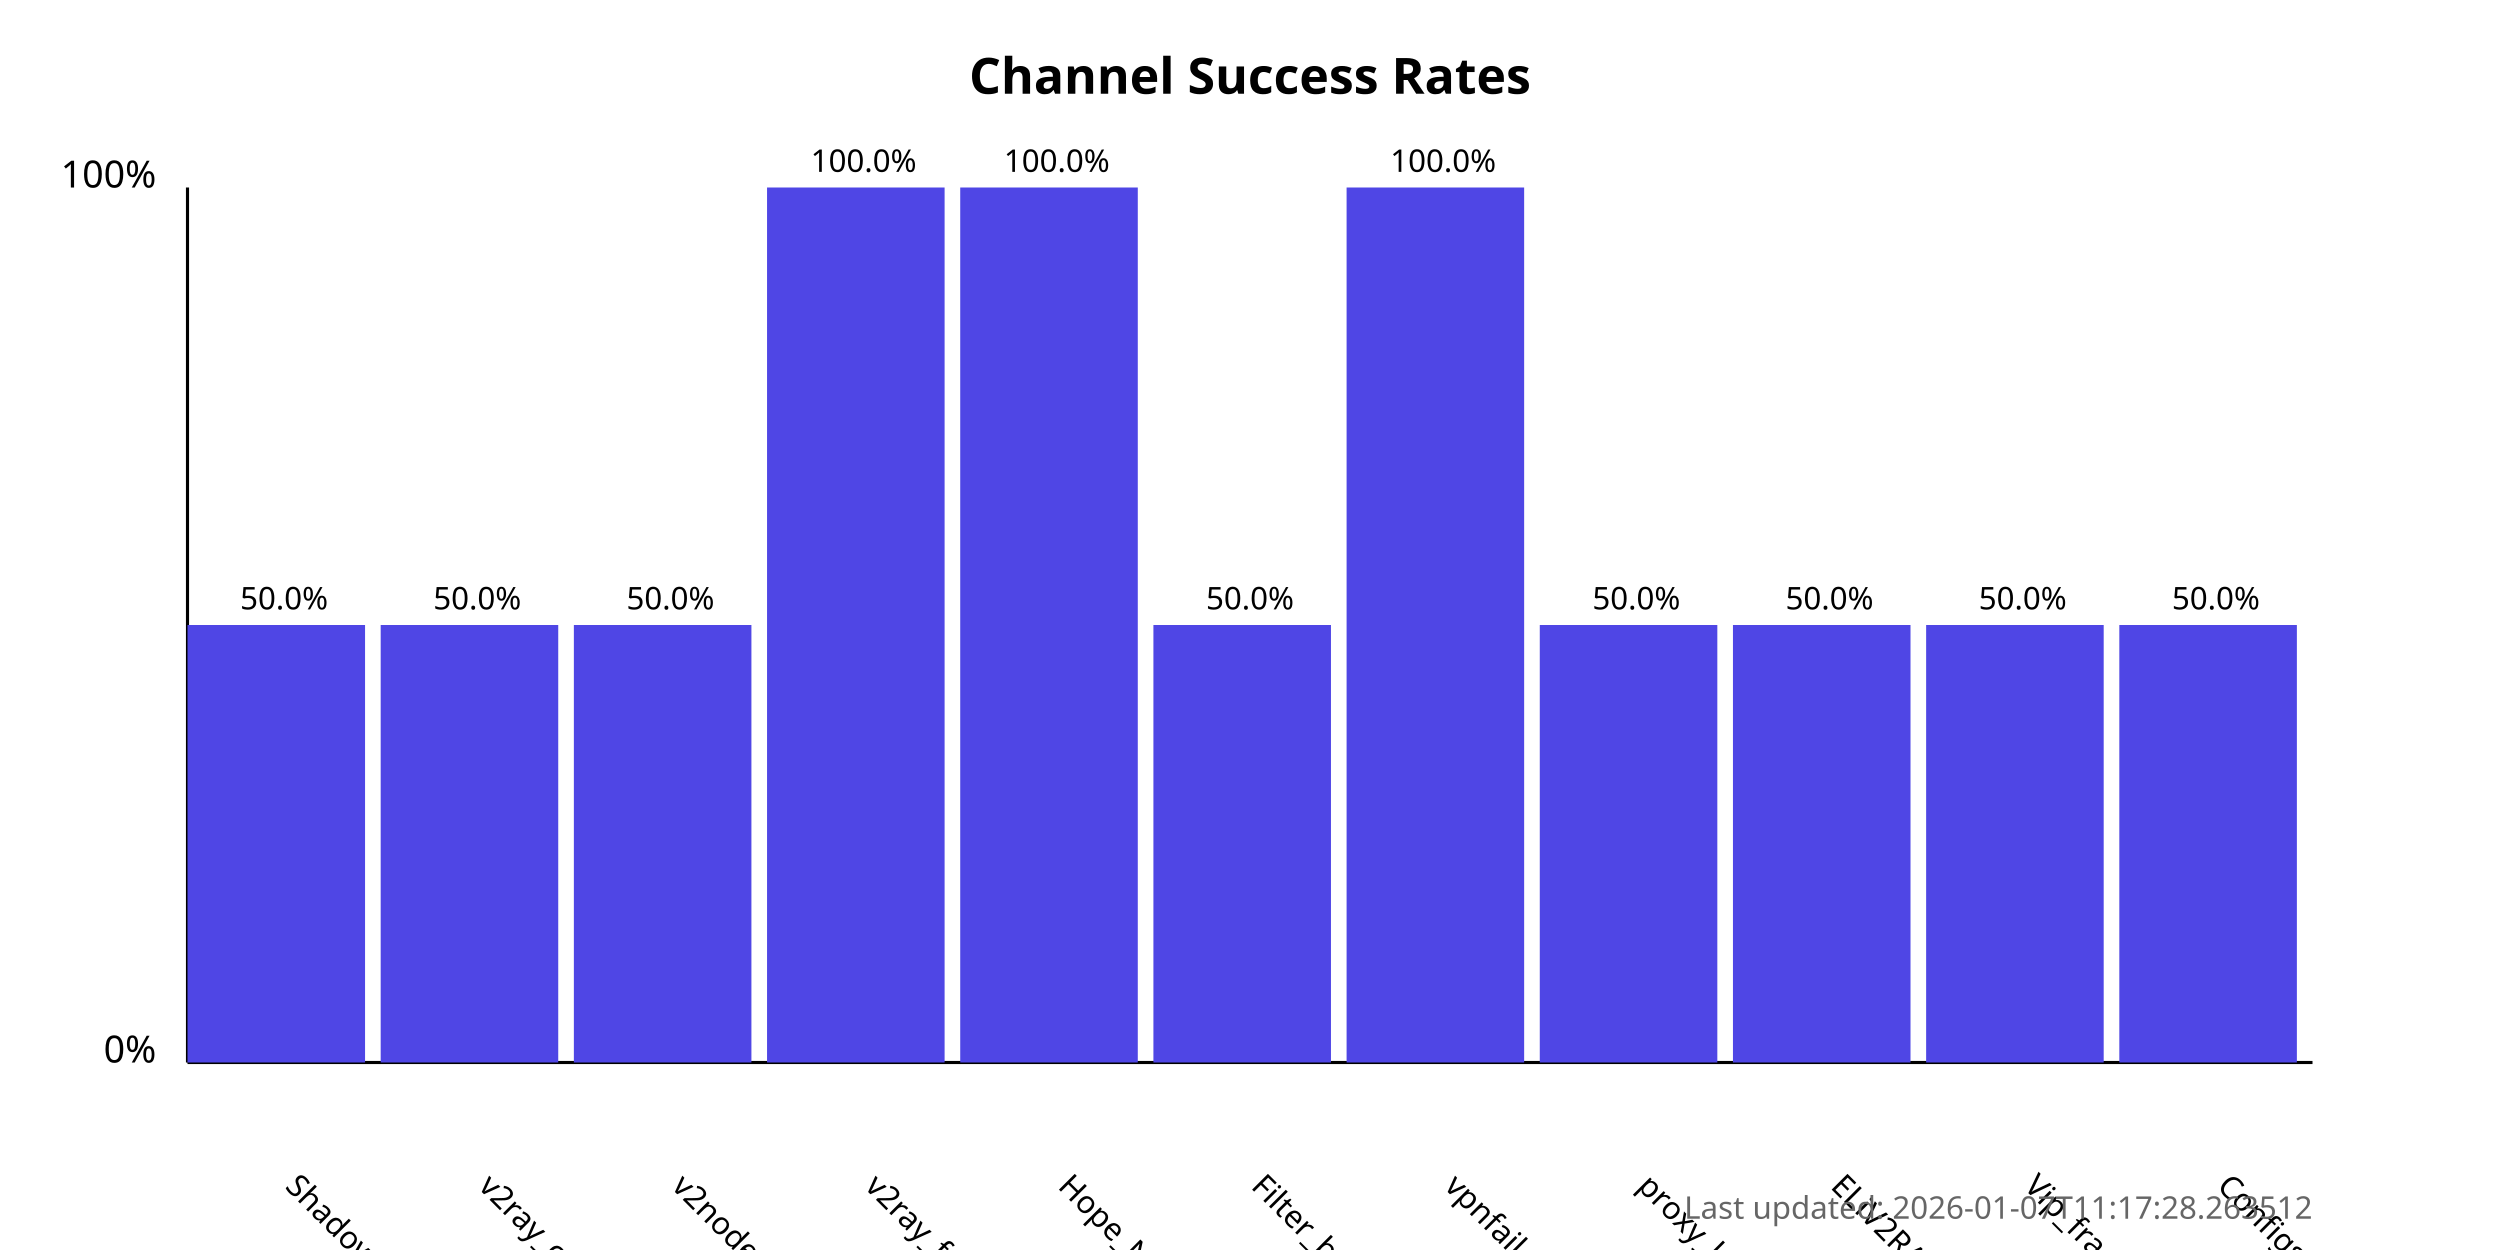
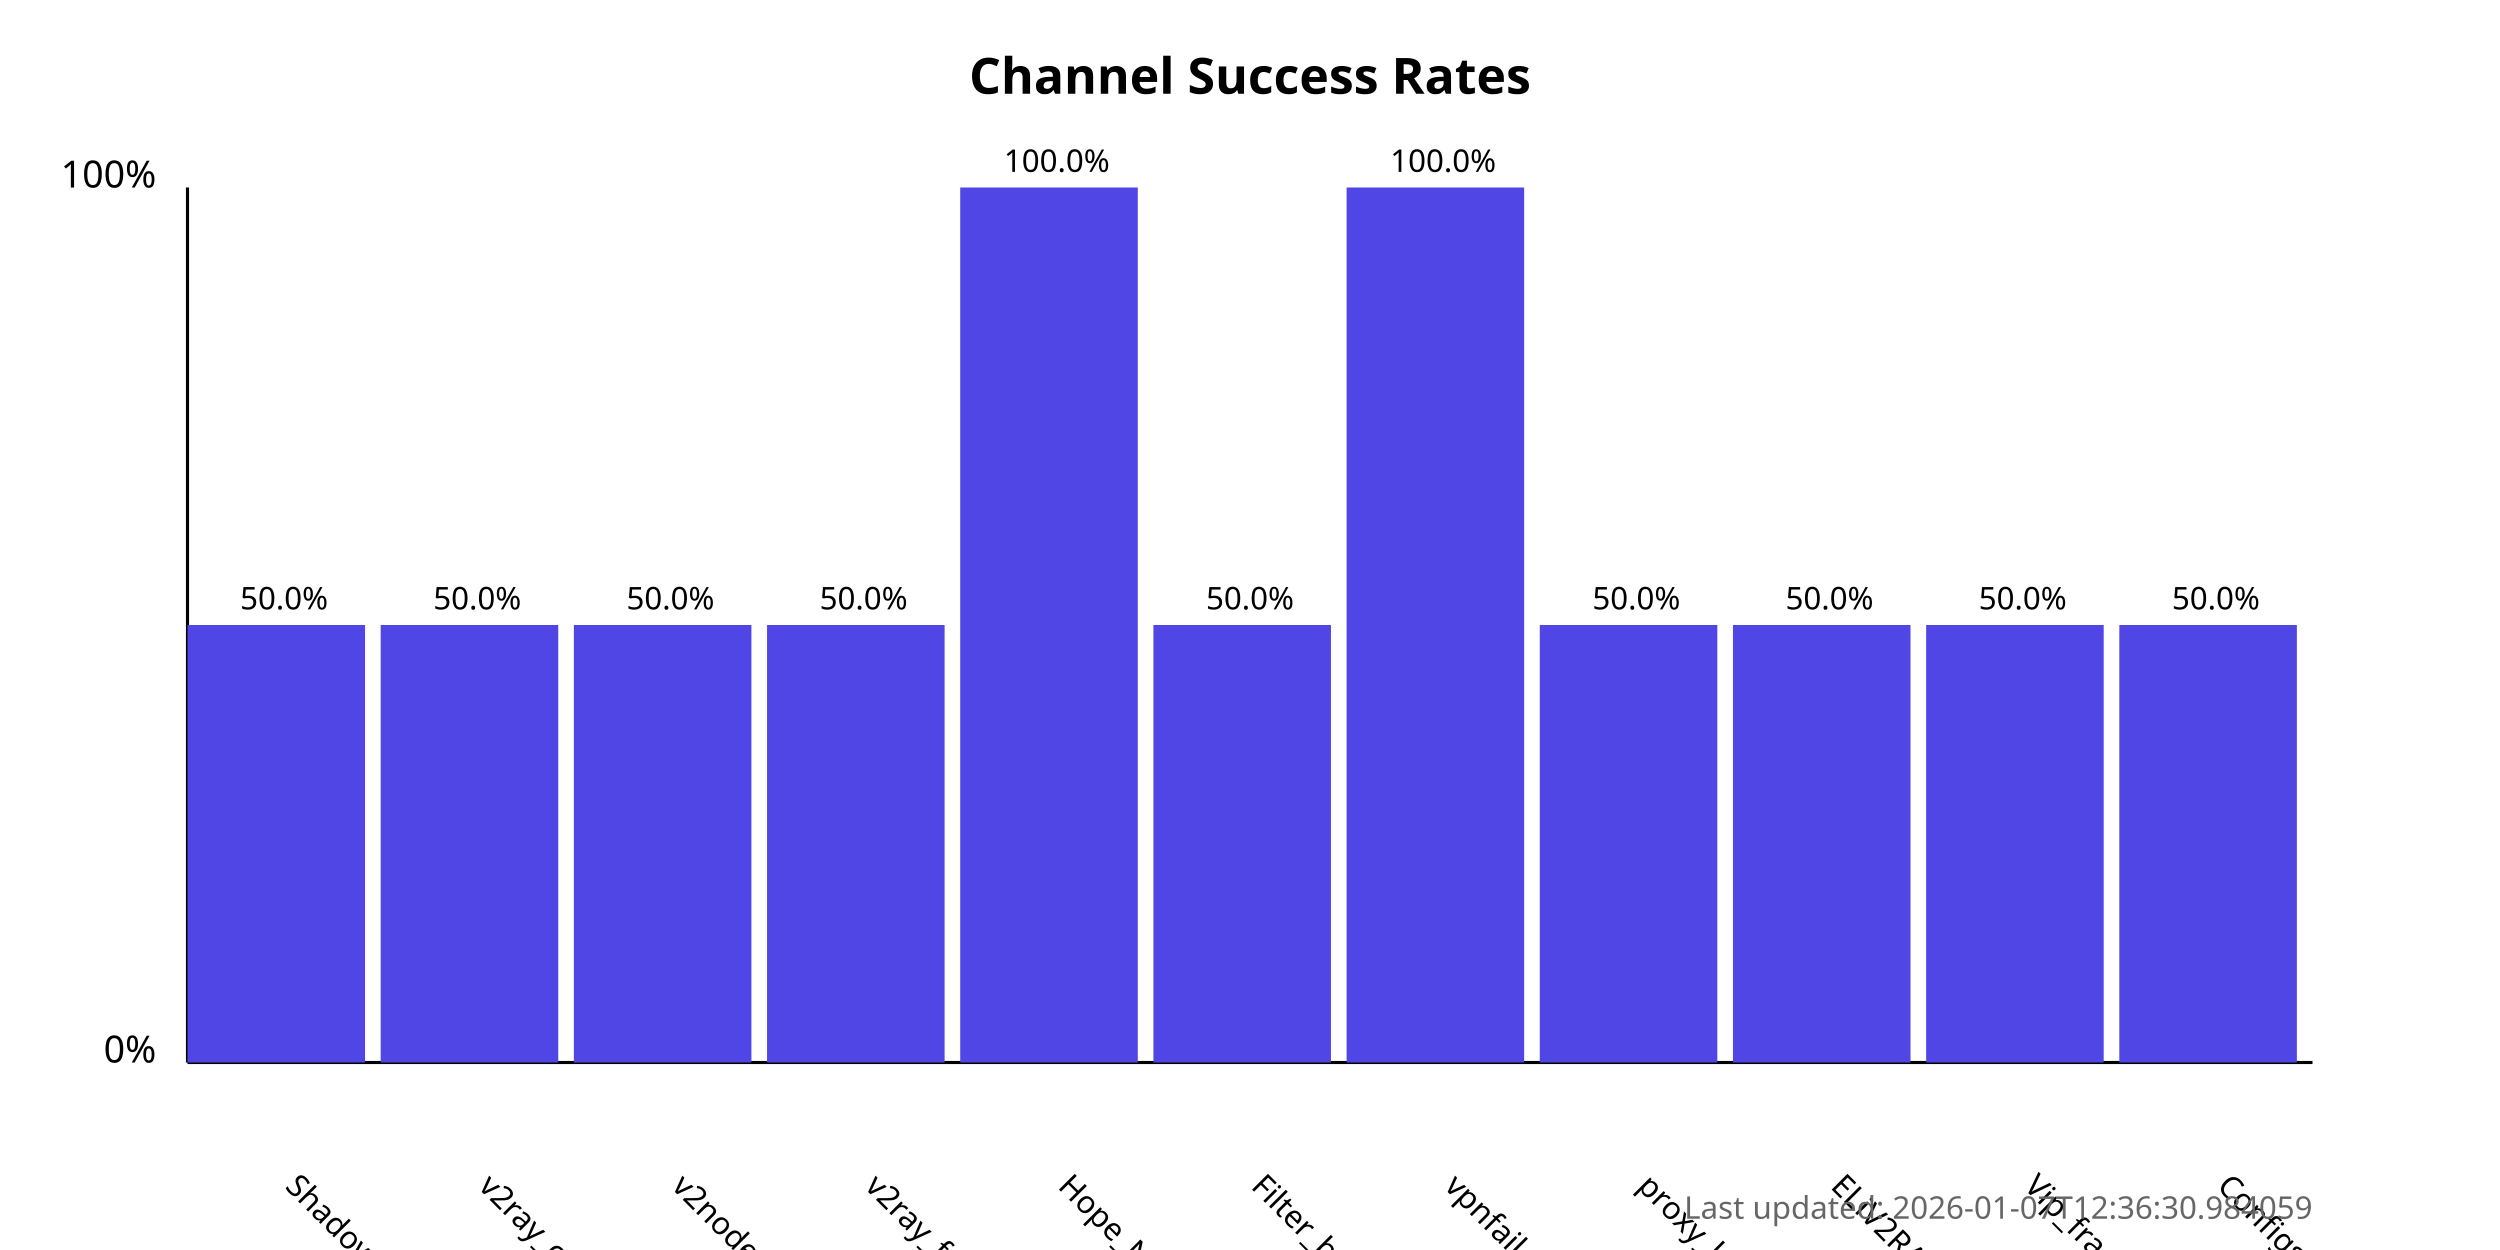
<svg xmlns="http://www.w3.org/2000/svg" width="800" height="400">
  <style>
            .chart-title { font: bold 16px sans-serif; }
            .axis-label { font: 12px sans-serif; }
            .tick-label { font: 10px sans-serif; }
            .bar { fill: #4f46e5; }
            .bar:hover { fill: #6366f1; }
            .timestamp { font: 10px sans-serif; fill: #666; }
        </style>
  <text x="400.0" y="30" text-anchor="middle" class="chart-title">
            Channel Success Rates
        </text>
  <line x1="60" y1="340" x2="60" y2="60" stroke="black" stroke-width="1" />
  <line x1="60" y1="340" x2="740" y2="340" stroke="black" stroke-width="1" />
  <text x="50" y="340" text-anchor="end" class="axis-label">0%</text>
  <text x="50" y="60" text-anchor="end" class="axis-label">100%</text>
  <g>
    <rect x="60" y="200.0" width="56.818" height="140.0" class="bar" />
    <text x="90.909" y="380" transform="rotate(45, 90.90909, 380)" text-anchor="start" class="tick-label">
                ShadowProxy66
            </text>
    <text x="90.909" y="195.0" text-anchor="middle" class="tick-label">
                50.0%
            </text>
  </g>
  <g>
    <rect x="121.818" y="200.0" width="56.818" height="140.0" class="bar" />
    <text x="152.727" y="380" transform="rotate(45, 152.7273, 380)" text-anchor="start" class="tick-label">
                v2ray_configs_pool
            </text>
    <text x="152.727" y="195.0" text-anchor="middle" class="tick-label">
                50.0%
            </text>
  </g>
  <g>
    <rect x="183.636" y="200.0" width="56.818" height="140.0" class="bar" />
    <text x="214.545" y="380" transform="rotate(45, 214.5455, 380)" text-anchor="start" class="tick-label">
                v2nodes
            </text>
    <text x="214.545" y="195.0" text-anchor="middle" class="tick-label">
                50.0%
            </text>
  </g>
  <g>
-     <rect x="245.455" y="60.0" width="56.818" height="280.0" class="bar" />
+     <rect x="245.455" y="200.0" width="56.818" height="140.0" class="bar" />
    <text x="276.364" y="380" transform="rotate(45, 276.3636, 380)" text-anchor="start" class="tick-label">
                v2ray_free_conf
            </text>
-     <text x="276.364" y="55.0" text-anchor="middle" class="tick-label">
-                 100.0%
+     <text x="276.364" y="195.0" text-anchor="middle" class="tick-label">
+                 50.0%
            </text>
  </g>
  <g>
    <rect x="307.273" y="60.0" width="56.818" height="280.0" class="bar" />
    <text x="338.182" y="380" transform="rotate(45, 338.1818, 380)" text-anchor="start" class="tick-label">
                Hope_Net
            </text>
    <text x="338.182" y="55.0" text-anchor="middle" class="tick-label">
                100.0%
            </text>
  </g>
  <g>
    <rect x="369.091" y="200.0" width="56.818" height="140.0" class="bar" />
    <text x="400.0" y="380" transform="rotate(45, 400.0, 380)" text-anchor="start" class="tick-label">
                Filter_breaker
            </text>
    <text x="400.0" y="195.0" text-anchor="middle" class="tick-label">
                50.0%
            </text>
  </g>
  <g>
    <rect x="430.909" y="60.0" width="56.818" height="280.0" class="bar" />
    <text x="461.818" y="380" transform="rotate(45, 461.8182, 380)" text-anchor="start" class="tick-label">
                vpnfail_vless
            </text>
    <text x="461.818" y="55.0" text-anchor="middle" class="tick-label">
                100.0%
            </text>
  </g>
  <g>
    <rect x="492.727" y="200.0" width="56.818" height="140.0" class="bar" />
    <text x="523.636" y="380" transform="rotate(45, 523.6364, 380)" text-anchor="start" class="tick-label">
                proxy_kafee
            </text>
    <text x="523.636" y="195.0" text-anchor="middle" class="tick-label">
                50.0%
            </text>
  </g>
  <g>
    <rect x="554.545" y="200.0" width="56.818" height="140.0" class="bar" />
    <text x="585.455" y="380" transform="rotate(45, 585.4545, 380)" text-anchor="start" class="tick-label">
                ELiV2RAY
            </text>
    <text x="585.455" y="195.0" text-anchor="middle" class="tick-label">
                50.0%
            </text>
  </g>
  <g>
    <rect x="616.364" y="200.0" width="56.818" height="140.0" class="bar" />
    <text x="647.273" y="380" transform="rotate(45, 647.2727, 380)" text-anchor="start" class="tick-label">
                Vip_fragment_v2ray
            </text>
    <text x="647.273" y="195.0" text-anchor="middle" class="tick-label">
                50.0%
            </text>
  </g>
  <g>
    <rect x="678.182" y="200.0" width="56.818" height="140.0" class="bar" />
    <text x="709.091" y="380" transform="rotate(45, 709.0909, 380)" text-anchor="start" class="tick-label">
                ConfigsHubPlus
            </text>
    <text x="709.091" y="195.0" text-anchor="middle" class="tick-label">
                50.0%
            </text>
  </g>
  <text x="740" y="390" text-anchor="end" class="timestamp">
-             Last updated: 2026-01-07T11:17:28.263512
+             Last updated: 2026-01-07T12:36:30.984059
        </text>
</svg>
